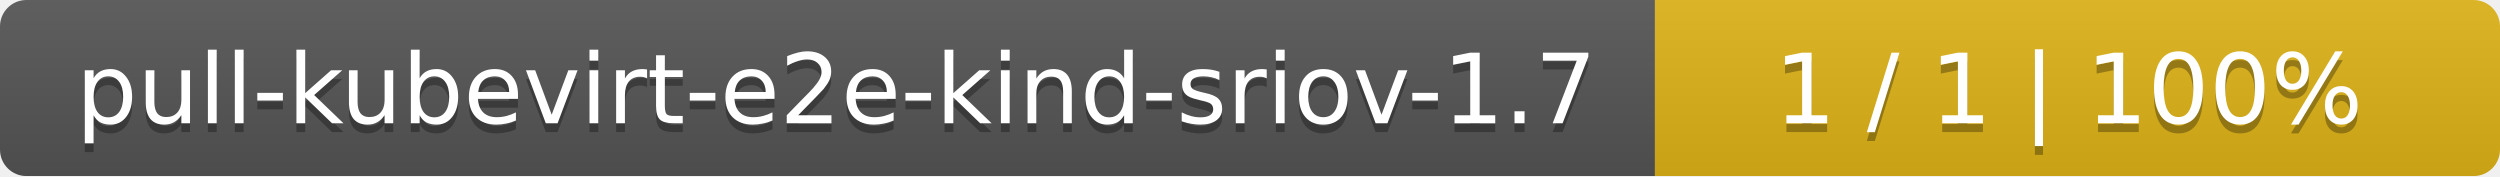
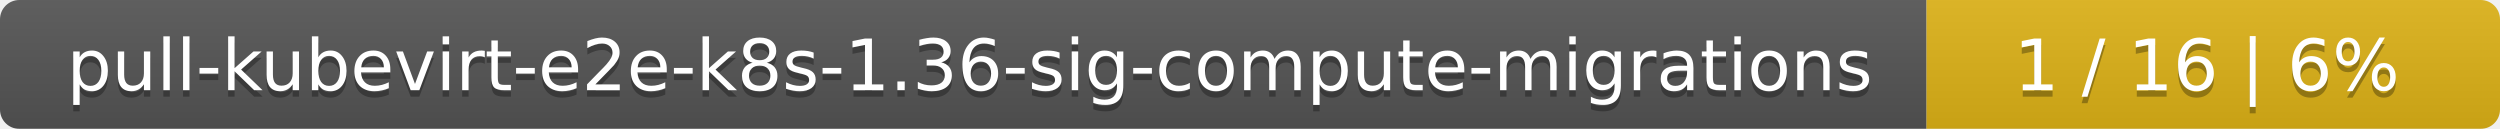
- <svg xmlns="http://www.w3.org/2000/svg" width="284" height="20">
+ <svg xmlns="http://www.w3.org/2000/svg" width="388" height="20">
  <linearGradient id="smooth" x2="0" y2="100%">
    <stop offset="0" stop-color="#bbb" stop-opacity=".1" />
    <stop offset="1" stop-opacity=".1" />
  </linearGradient>
  <mask id="round">
-     <rect width="284" height="20" rx="3" fill="#fff" />
+     <rect width="388" height="20" rx="3" fill="#fff" />
  </mask>
  <g mask="url(#round)">
-     <rect width="188" height="20" fill="#555" />
-     <rect x="188" width="96" height="20" fill="#dfb317" />
-     <rect width="284" height="20" fill="url(#smooth)" />
+     <rect width="299" height="20" fill="#555" />
+     <rect x="299" width="89" height="20" fill="#dfb317" />
+     <rect width="388" height="20" fill="url(#smooth)" />
  </g>
  <g fill="#fff" text-anchor="middle" font-family="DejaVu Sans,Verdana,Geneva,sans-serif" font-size="11">
-     <text x="95" y="15" fill="#010101" fill-opacity=".3">pull-kubevirt-e2e-kind-sriov-1.7</text>
-     <text x="95" y="14">pull-kubevirt-e2e-kind-sriov-1.7</text>
-     <text x="235" y="15" fill="#010101" fill-opacity=".3">1 / 1    |    100%</text>
-     <text x="235" y="14">1 / 1    |    100%</text>
+     <text x="150.5" y="15" fill="#010101" fill-opacity=".3">pull-kubevirt-e2e-k8s-1.36-sig-compute-migrations</text>
+     <text x="150.5" y="14">pull-kubevirt-e2e-k8s-1.36-sig-compute-migrations</text>
+     <text x="342.5" y="15" fill="#010101" fill-opacity=".3">1 / 16    |    6%</text>
+     <text x="342.5" y="14">1 / 16    |    6%</text>
  </g>
</svg>
